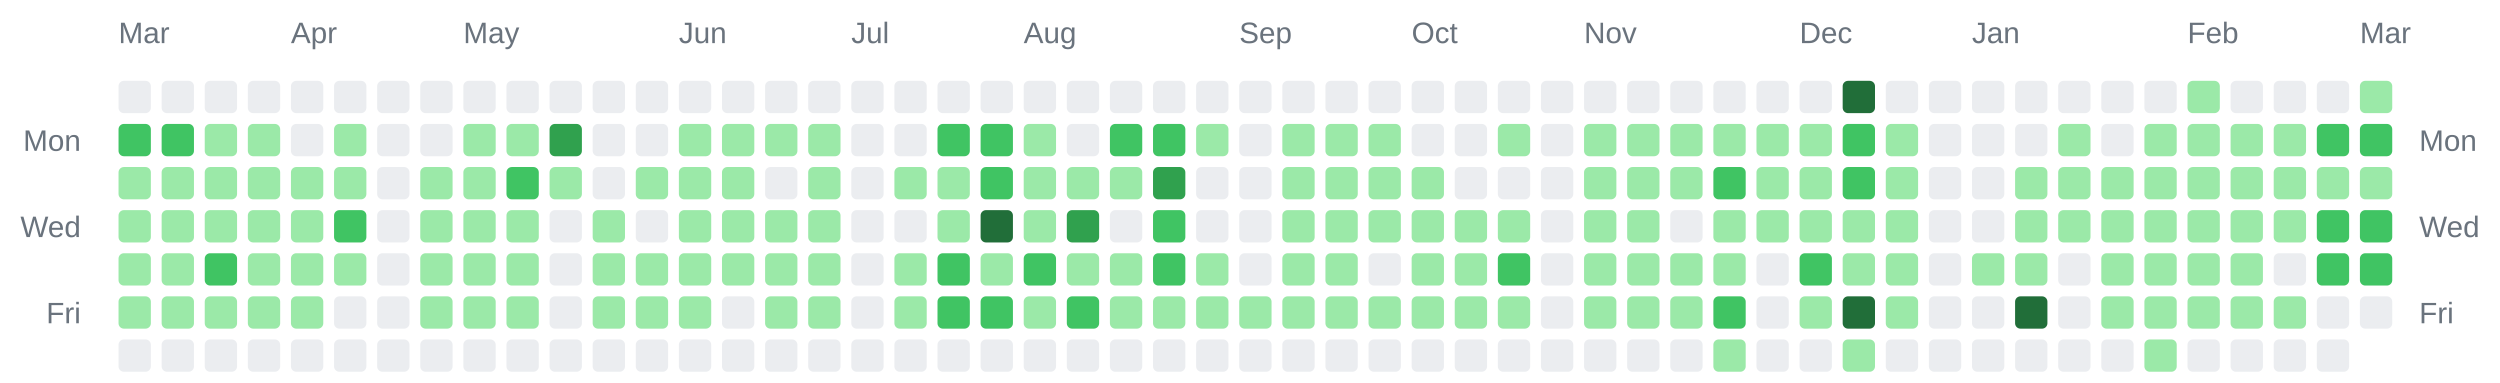
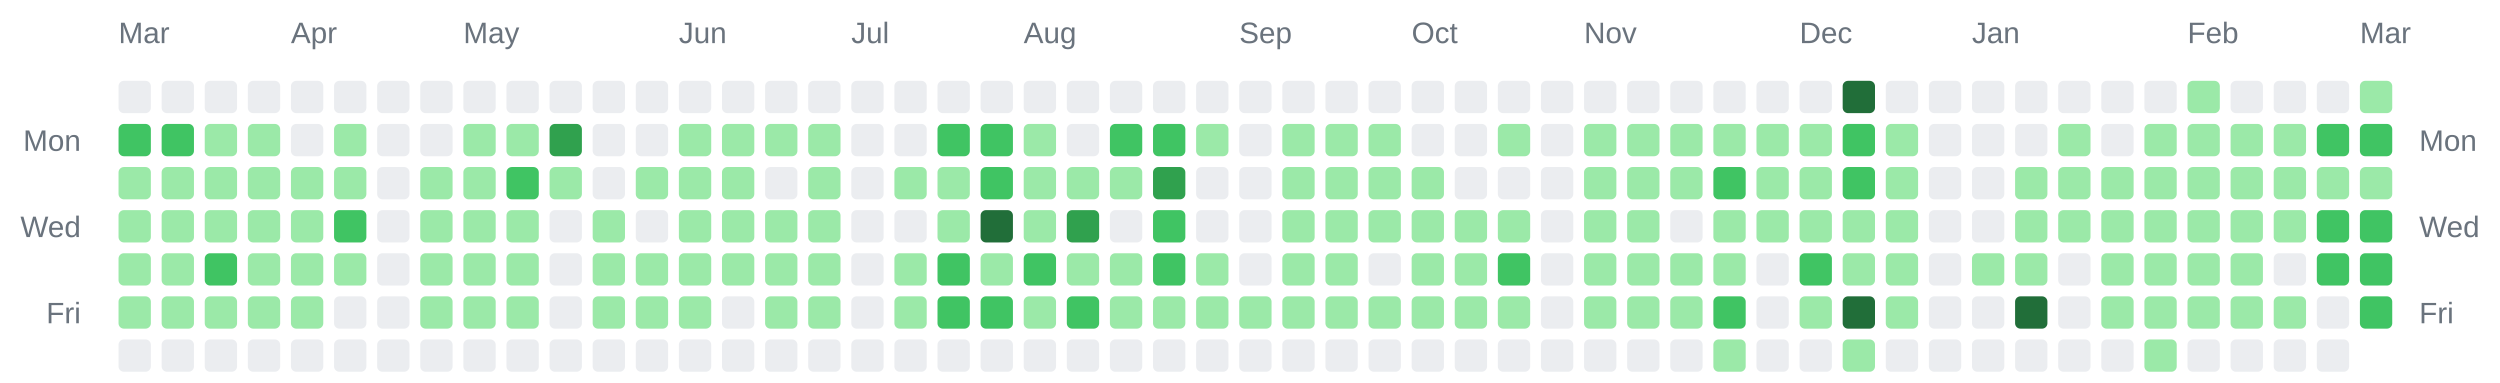
<svg xmlns="http://www.w3.org/2000/svg" width="928" height="142" viewBox="0 0 928 142" role="img" aria-label="Combined contributions calendar for donken and donken-lilly">
  <rect width="100%" height="100%" fill="transparent" /> // regular
  
  
  
  <text x="44" y="16" font-family="Arial, Helvetica, sans-serif" font-size="11" fill="#6a737d">Mar</text>
  <text x="108" y="16" font-family="Arial, Helvetica, sans-serif" font-size="11" fill="#6a737d">Apr</text>
  <text x="172" y="16" font-family="Arial, Helvetica, sans-serif" font-size="11" fill="#6a737d">May</text>
  <text x="252" y="16" font-family="Arial, Helvetica, sans-serif" font-size="11" fill="#6a737d">Jun</text>
  <text x="316" y="16" font-family="Arial, Helvetica, sans-serif" font-size="11" fill="#6a737d">Jul</text>
  <text x="380" y="16" font-family="Arial, Helvetica, sans-serif" font-size="11" fill="#6a737d">Aug</text>
  <text x="460" y="16" font-family="Arial, Helvetica, sans-serif" font-size="11" fill="#6a737d">Sep</text>
  <text x="524" y="16" font-family="Arial, Helvetica, sans-serif" font-size="11" fill="#6a737d">Oct</text>
  <text x="588" y="16" font-family="Arial, Helvetica, sans-serif" font-size="11" fill="#6a737d">Nov</text>
  <text x="668" y="16" font-family="Arial, Helvetica, sans-serif" font-size="11" fill="#6a737d">Dec</text>
  <text x="732" y="16" font-family="Arial, Helvetica, sans-serif" font-size="11" fill="#6a737d">Jan</text>
  <text x="812" y="16" font-family="Arial, Helvetica, sans-serif" font-size="11" fill="#6a737d">Feb</text>
  <text x="876" y="16" font-family="Arial, Helvetica, sans-serif" font-size="11" fill="#6a737d">Mar</text>
  <text x="30" y="56" text-anchor="end" font-family="Arial, Helvetica, sans-serif" font-size="11" fill="#6a737d">Mon</text>
  <text x="898" y="56" text-anchor="start" font-family="Arial, Helvetica, sans-serif" font-size="11" fill="#6a737d">Mon</text>
  <text x="30" y="88" text-anchor="end" font-family="Arial, Helvetica, sans-serif" font-size="11" fill="#6a737d">Wed</text>
  <text x="898" y="88" text-anchor="start" font-family="Arial, Helvetica, sans-serif" font-size="11" fill="#6a737d">Wed</text>
  <text x="30" y="120" text-anchor="end" font-family="Arial, Helvetica, sans-serif" font-size="11" fill="#6a737d">Fri</text>
  <text x="898" y="120" text-anchor="start" font-family="Arial, Helvetica, sans-serif" font-size="11" fill="#6a737d">Fri</text>
  <rect x="44" y="30" width="12" height="12" rx="2" ry="2" fill="#ebedf0" />
  <rect x="44" y="46" width="12" height="12" rx="2" ry="2" fill="#40c463" />
  <rect x="44" y="62" width="12" height="12" rx="2" ry="2" fill="#9be9a8" />
  <rect x="44" y="78" width="12" height="12" rx="2" ry="2" fill="#9be9a8" />
  <rect x="44" y="94" width="12" height="12" rx="2" ry="2" fill="#9be9a8" />
  <rect x="44" y="110" width="12" height="12" rx="2" ry="2" fill="#9be9a8" />
  <rect x="44" y="126" width="12" height="12" rx="2" ry="2" fill="#ebedf0" />
  <rect x="60" y="30" width="12" height="12" rx="2" ry="2" fill="#ebedf0" />
  <rect x="60" y="46" width="12" height="12" rx="2" ry="2" fill="#40c463" />
  <rect x="60" y="62" width="12" height="12" rx="2" ry="2" fill="#9be9a8" />
  <rect x="60" y="78" width="12" height="12" rx="2" ry="2" fill="#9be9a8" />
  <rect x="60" y="94" width="12" height="12" rx="2" ry="2" fill="#9be9a8" />
  <rect x="60" y="110" width="12" height="12" rx="2" ry="2" fill="#9be9a8" />
  <rect x="60" y="126" width="12" height="12" rx="2" ry="2" fill="#ebedf0" />
  <rect x="76" y="30" width="12" height="12" rx="2" ry="2" fill="#ebedf0" />
  <rect x="76" y="46" width="12" height="12" rx="2" ry="2" fill="#9be9a8" />
  <rect x="76" y="62" width="12" height="12" rx="2" ry="2" fill="#9be9a8" />
  <rect x="76" y="78" width="12" height="12" rx="2" ry="2" fill="#9be9a8" />
  <rect x="76" y="94" width="12" height="12" rx="2" ry="2" fill="#40c463" />
  <rect x="76" y="110" width="12" height="12" rx="2" ry="2" fill="#9be9a8" />
  <rect x="76" y="126" width="12" height="12" rx="2" ry="2" fill="#ebedf0" />
  <rect x="92" y="30" width="12" height="12" rx="2" ry="2" fill="#ebedf0" />
  <rect x="92" y="46" width="12" height="12" rx="2" ry="2" fill="#9be9a8" />
  <rect x="92" y="62" width="12" height="12" rx="2" ry="2" fill="#9be9a8" />
  <rect x="92" y="78" width="12" height="12" rx="2" ry="2" fill="#9be9a8" />
  <rect x="92" y="94" width="12" height="12" rx="2" ry="2" fill="#9be9a8" />
  <rect x="92" y="110" width="12" height="12" rx="2" ry="2" fill="#9be9a8" />
  <rect x="92" y="126" width="12" height="12" rx="2" ry="2" fill="#ebedf0" />
  <rect x="108" y="30" width="12" height="12" rx="2" ry="2" fill="#ebedf0" />
  <rect x="108" y="46" width="12" height="12" rx="2" ry="2" fill="#ebedf0" />
  <rect x="108" y="62" width="12" height="12" rx="2" ry="2" fill="#9be9a8" />
  <rect x="108" y="78" width="12" height="12" rx="2" ry="2" fill="#9be9a8" />
  <rect x="108" y="94" width="12" height="12" rx="2" ry="2" fill="#9be9a8" />
  <rect x="108" y="110" width="12" height="12" rx="2" ry="2" fill="#9be9a8" />
  <rect x="108" y="126" width="12" height="12" rx="2" ry="2" fill="#ebedf0" />
  <rect x="124" y="30" width="12" height="12" rx="2" ry="2" fill="#ebedf0" />
  <rect x="124" y="46" width="12" height="12" rx="2" ry="2" fill="#9be9a8" />
  <rect x="124" y="62" width="12" height="12" rx="2" ry="2" fill="#9be9a8" />
  <rect x="124" y="78" width="12" height="12" rx="2" ry="2" fill="#40c463" />
  <rect x="124" y="94" width="12" height="12" rx="2" ry="2" fill="#9be9a8" />
  <rect x="124" y="110" width="12" height="12" rx="2" ry="2" fill="#ebedf0" />
  <rect x="124" y="126" width="12" height="12" rx="2" ry="2" fill="#ebedf0" />
  <rect x="140" y="30" width="12" height="12" rx="2" ry="2" fill="#ebedf0" />
  <rect x="140" y="46" width="12" height="12" rx="2" ry="2" fill="#ebedf0" />
  <rect x="140" y="62" width="12" height="12" rx="2" ry="2" fill="#ebedf0" />
  <rect x="140" y="78" width="12" height="12" rx="2" ry="2" fill="#ebedf0" />
  <rect x="140" y="94" width="12" height="12" rx="2" ry="2" fill="#ebedf0" />
  <rect x="140" y="110" width="12" height="12" rx="2" ry="2" fill="#ebedf0" />
  <rect x="140" y="126" width="12" height="12" rx="2" ry="2" fill="#ebedf0" />
  <rect x="156" y="30" width="12" height="12" rx="2" ry="2" fill="#ebedf0" />
  <rect x="156" y="46" width="12" height="12" rx="2" ry="2" fill="#ebedf0" />
  <rect x="156" y="62" width="12" height="12" rx="2" ry="2" fill="#9be9a8" />
  <rect x="156" y="78" width="12" height="12" rx="2" ry="2" fill="#9be9a8" />
  <rect x="156" y="94" width="12" height="12" rx="2" ry="2" fill="#9be9a8" />
  <rect x="156" y="110" width="12" height="12" rx="2" ry="2" fill="#9be9a8" />
  <rect x="156" y="126" width="12" height="12" rx="2" ry="2" fill="#ebedf0" />
  <rect x="172" y="30" width="12" height="12" rx="2" ry="2" fill="#ebedf0" />
  <rect x="172" y="46" width="12" height="12" rx="2" ry="2" fill="#9be9a8" />
  <rect x="172" y="62" width="12" height="12" rx="2" ry="2" fill="#9be9a8" />
  <rect x="172" y="78" width="12" height="12" rx="2" ry="2" fill="#9be9a8" />
  <rect x="172" y="94" width="12" height="12" rx="2" ry="2" fill="#9be9a8" />
  <rect x="172" y="110" width="12" height="12" rx="2" ry="2" fill="#9be9a8" />
  <rect x="172" y="126" width="12" height="12" rx="2" ry="2" fill="#ebedf0" />
  <rect x="188" y="30" width="12" height="12" rx="2" ry="2" fill="#ebedf0" />
  <rect x="188" y="46" width="12" height="12" rx="2" ry="2" fill="#9be9a8" />
  <rect x="188" y="62" width="12" height="12" rx="2" ry="2" fill="#40c463" />
  <rect x="188" y="78" width="12" height="12" rx="2" ry="2" fill="#9be9a8" />
  <rect x="188" y="94" width="12" height="12" rx="2" ry="2" fill="#9be9a8" />
  <rect x="188" y="110" width="12" height="12" rx="2" ry="2" fill="#9be9a8" />
  <rect x="188" y="126" width="12" height="12" rx="2" ry="2" fill="#ebedf0" />
  <rect x="204" y="30" width="12" height="12" rx="2" ry="2" fill="#ebedf0" />
  <rect x="204" y="46" width="12" height="12" rx="2" ry="2" fill="#30a14e" />
  <rect x="204" y="62" width="12" height="12" rx="2" ry="2" fill="#9be9a8" />
  <rect x="204" y="78" width="12" height="12" rx="2" ry="2" fill="#ebedf0" />
  <rect x="204" y="94" width="12" height="12" rx="2" ry="2" fill="#ebedf0" />
  <rect x="204" y="110" width="12" height="12" rx="2" ry="2" fill="#ebedf0" />
  <rect x="204" y="126" width="12" height="12" rx="2" ry="2" fill="#ebedf0" />
  <rect x="220" y="30" width="12" height="12" rx="2" ry="2" fill="#ebedf0" />
  <rect x="220" y="46" width="12" height="12" rx="2" ry="2" fill="#ebedf0" />
  <rect x="220" y="62" width="12" height="12" rx="2" ry="2" fill="#ebedf0" />
  <rect x="220" y="78" width="12" height="12" rx="2" ry="2" fill="#9be9a8" />
  <rect x="220" y="94" width="12" height="12" rx="2" ry="2" fill="#9be9a8" />
  <rect x="220" y="110" width="12" height="12" rx="2" ry="2" fill="#9be9a8" />
  <rect x="220" y="126" width="12" height="12" rx="2" ry="2" fill="#ebedf0" />
  <rect x="236" y="30" width="12" height="12" rx="2" ry="2" fill="#ebedf0" />
  <rect x="236" y="46" width="12" height="12" rx="2" ry="2" fill="#ebedf0" />
  <rect x="236" y="62" width="12" height="12" rx="2" ry="2" fill="#9be9a8" />
  <rect x="236" y="78" width="12" height="12" rx="2" ry="2" fill="#ebedf0" />
  <rect x="236" y="94" width="12" height="12" rx="2" ry="2" fill="#9be9a8" />
  <rect x="236" y="110" width="12" height="12" rx="2" ry="2" fill="#9be9a8" />
  <rect x="236" y="126" width="12" height="12" rx="2" ry="2" fill="#ebedf0" />
  <rect x="252" y="30" width="12" height="12" rx="2" ry="2" fill="#ebedf0" />
  <rect x="252" y="46" width="12" height="12" rx="2" ry="2" fill="#9be9a8" />
  <rect x="252" y="62" width="12" height="12" rx="2" ry="2" fill="#9be9a8" />
  <rect x="252" y="78" width="12" height="12" rx="2" ry="2" fill="#9be9a8" />
  <rect x="252" y="94" width="12" height="12" rx="2" ry="2" fill="#9be9a8" />
  <rect x="252" y="110" width="12" height="12" rx="2" ry="2" fill="#9be9a8" />
  <rect x="252" y="126" width="12" height="12" rx="2" ry="2" fill="#ebedf0" />
  <rect x="268" y="30" width="12" height="12" rx="2" ry="2" fill="#ebedf0" />
  <rect x="268" y="46" width="12" height="12" rx="2" ry="2" fill="#9be9a8" />
  <rect x="268" y="62" width="12" height="12" rx="2" ry="2" fill="#9be9a8" />
  <rect x="268" y="78" width="12" height="12" rx="2" ry="2" fill="#9be9a8" />
  <rect x="268" y="94" width="12" height="12" rx="2" ry="2" fill="#9be9a8" />
  <rect x="268" y="110" width="12" height="12" rx="2" ry="2" fill="#ebedf0" />
  <rect x="268" y="126" width="12" height="12" rx="2" ry="2" fill="#ebedf0" />
  <rect x="284" y="30" width="12" height="12" rx="2" ry="2" fill="#ebedf0" />
  <rect x="284" y="46" width="12" height="12" rx="2" ry="2" fill="#9be9a8" />
  <rect x="284" y="62" width="12" height="12" rx="2" ry="2" fill="#ebedf0" />
  <rect x="284" y="78" width="12" height="12" rx="2" ry="2" fill="#9be9a8" />
  <rect x="284" y="94" width="12" height="12" rx="2" ry="2" fill="#9be9a8" />
  <rect x="284" y="110" width="12" height="12" rx="2" ry="2" fill="#9be9a8" />
  <rect x="284" y="126" width="12" height="12" rx="2" ry="2" fill="#ebedf0" />
  <rect x="300" y="30" width="12" height="12" rx="2" ry="2" fill="#ebedf0" />
  <rect x="300" y="46" width="12" height="12" rx="2" ry="2" fill="#9be9a8" />
  <rect x="300" y="62" width="12" height="12" rx="2" ry="2" fill="#9be9a8" />
  <rect x="300" y="78" width="12" height="12" rx="2" ry="2" fill="#9be9a8" />
  <rect x="300" y="94" width="12" height="12" rx="2" ry="2" fill="#9be9a8" />
  <rect x="300" y="110" width="12" height="12" rx="2" ry="2" fill="#9be9a8" />
  <rect x="300" y="126" width="12" height="12" rx="2" ry="2" fill="#ebedf0" />
  <rect x="316" y="30" width="12" height="12" rx="2" ry="2" fill="#ebedf0" />
  <rect x="316" y="46" width="12" height="12" rx="2" ry="2" fill="#ebedf0" />
  <rect x="316" y="62" width="12" height="12" rx="2" ry="2" fill="#ebedf0" />
  <rect x="316" y="78" width="12" height="12" rx="2" ry="2" fill="#ebedf0" />
  <rect x="316" y="94" width="12" height="12" rx="2" ry="2" fill="#ebedf0" />
  <rect x="316" y="110" width="12" height="12" rx="2" ry="2" fill="#ebedf0" />
  <rect x="316" y="126" width="12" height="12" rx="2" ry="2" fill="#ebedf0" />
  <rect x="332" y="30" width="12" height="12" rx="2" ry="2" fill="#ebedf0" />
  <rect x="332" y="46" width="12" height="12" rx="2" ry="2" fill="#ebedf0" />
  <rect x="332" y="62" width="12" height="12" rx="2" ry="2" fill="#9be9a8" />
  <rect x="332" y="78" width="12" height="12" rx="2" ry="2" fill="#ebedf0" />
  <rect x="332" y="94" width="12" height="12" rx="2" ry="2" fill="#9be9a8" />
  <rect x="332" y="110" width="12" height="12" rx="2" ry="2" fill="#9be9a8" />
  <rect x="332" y="126" width="12" height="12" rx="2" ry="2" fill="#ebedf0" />
  <rect x="348" y="30" width="12" height="12" rx="2" ry="2" fill="#ebedf0" />
  <rect x="348" y="46" width="12" height="12" rx="2" ry="2" fill="#40c463" />
  <rect x="348" y="62" width="12" height="12" rx="2" ry="2" fill="#9be9a8" />
  <rect x="348" y="78" width="12" height="12" rx="2" ry="2" fill="#9be9a8" />
  <rect x="348" y="94" width="12" height="12" rx="2" ry="2" fill="#40c463" />
  <rect x="348" y="110" width="12" height="12" rx="2" ry="2" fill="#40c463" />
  <rect x="348" y="126" width="12" height="12" rx="2" ry="2" fill="#ebedf0" />
  <rect x="364" y="30" width="12" height="12" rx="2" ry="2" fill="#ebedf0" />
  <rect x="364" y="46" width="12" height="12" rx="2" ry="2" fill="#40c463" />
  <rect x="364" y="62" width="12" height="12" rx="2" ry="2" fill="#40c463" />
  <rect x="364" y="78" width="12" height="12" rx="2" ry="2" fill="#216e39" />
  <rect x="364" y="94" width="12" height="12" rx="2" ry="2" fill="#9be9a8" />
  <rect x="364" y="110" width="12" height="12" rx="2" ry="2" fill="#40c463" />
  <rect x="364" y="126" width="12" height="12" rx="2" ry="2" fill="#ebedf0" />
  <rect x="380" y="30" width="12" height="12" rx="2" ry="2" fill="#ebedf0" />
  <rect x="380" y="46" width="12" height="12" rx="2" ry="2" fill="#9be9a8" />
  <rect x="380" y="62" width="12" height="12" rx="2" ry="2" fill="#9be9a8" />
  <rect x="380" y="78" width="12" height="12" rx="2" ry="2" fill="#9be9a8" />
  <rect x="380" y="94" width="12" height="12" rx="2" ry="2" fill="#40c463" />
  <rect x="380" y="110" width="12" height="12" rx="2" ry="2" fill="#9be9a8" />
  <rect x="380" y="126" width="12" height="12" rx="2" ry="2" fill="#ebedf0" />
  <rect x="396" y="30" width="12" height="12" rx="2" ry="2" fill="#ebedf0" />
  <rect x="396" y="46" width="12" height="12" rx="2" ry="2" fill="#ebedf0" />
  <rect x="396" y="62" width="12" height="12" rx="2" ry="2" fill="#9be9a8" />
  <rect x="396" y="78" width="12" height="12" rx="2" ry="2" fill="#30a14e" />
  <rect x="396" y="94" width="12" height="12" rx="2" ry="2" fill="#9be9a8" />
  <rect x="396" y="110" width="12" height="12" rx="2" ry="2" fill="#40c463" />
  <rect x="396" y="126" width="12" height="12" rx="2" ry="2" fill="#ebedf0" />
  <rect x="412" y="30" width="12" height="12" rx="2" ry="2" fill="#ebedf0" />
  <rect x="412" y="46" width="12" height="12" rx="2" ry="2" fill="#40c463" />
  <rect x="412" y="62" width="12" height="12" rx="2" ry="2" fill="#9be9a8" />
  <rect x="412" y="78" width="12" height="12" rx="2" ry="2" fill="#ebedf0" />
  <rect x="412" y="94" width="12" height="12" rx="2" ry="2" fill="#9be9a8" />
  <rect x="412" y="110" width="12" height="12" rx="2" ry="2" fill="#9be9a8" />
  <rect x="412" y="126" width="12" height="12" rx="2" ry="2" fill="#ebedf0" />
  <rect x="428" y="30" width="12" height="12" rx="2" ry="2" fill="#ebedf0" />
  <rect x="428" y="46" width="12" height="12" rx="2" ry="2" fill="#40c463" />
  <rect x="428" y="62" width="12" height="12" rx="2" ry="2" fill="#30a14e" />
  <rect x="428" y="78" width="12" height="12" rx="2" ry="2" fill="#40c463" />
  <rect x="428" y="94" width="12" height="12" rx="2" ry="2" fill="#40c463" />
  <rect x="428" y="110" width="12" height="12" rx="2" ry="2" fill="#9be9a8" />
  <rect x="428" y="126" width="12" height="12" rx="2" ry="2" fill="#ebedf0" />
  <rect x="444" y="30" width="12" height="12" rx="2" ry="2" fill="#ebedf0" />
  <rect x="444" y="46" width="12" height="12" rx="2" ry="2" fill="#9be9a8" />
  <rect x="444" y="62" width="12" height="12" rx="2" ry="2" fill="#ebedf0" />
  <rect x="444" y="78" width="12" height="12" rx="2" ry="2" fill="#ebedf0" />
  <rect x="444" y="94" width="12" height="12" rx="2" ry="2" fill="#9be9a8" />
  <rect x="444" y="110" width="12" height="12" rx="2" ry="2" fill="#9be9a8" />
  <rect x="444" y="126" width="12" height="12" rx="2" ry="2" fill="#ebedf0" />
  <rect x="460" y="30" width="12" height="12" rx="2" ry="2" fill="#ebedf0" />
  <rect x="460" y="46" width="12" height="12" rx="2" ry="2" fill="#ebedf0" />
  <rect x="460" y="62" width="12" height="12" rx="2" ry="2" fill="#ebedf0" />
  <rect x="460" y="78" width="12" height="12" rx="2" ry="2" fill="#ebedf0" />
  <rect x="460" y="94" width="12" height="12" rx="2" ry="2" fill="#ebedf0" />
  <rect x="460" y="110" width="12" height="12" rx="2" ry="2" fill="#9be9a8" />
  <rect x="460" y="126" width="12" height="12" rx="2" ry="2" fill="#ebedf0" />
  <rect x="476" y="30" width="12" height="12" rx="2" ry="2" fill="#ebedf0" />
  <rect x="476" y="46" width="12" height="12" rx="2" ry="2" fill="#9be9a8" />
  <rect x="476" y="62" width="12" height="12" rx="2" ry="2" fill="#9be9a8" />
  <rect x="476" y="78" width="12" height="12" rx="2" ry="2" fill="#9be9a8" />
  <rect x="476" y="94" width="12" height="12" rx="2" ry="2" fill="#9be9a8" />
  <rect x="476" y="110" width="12" height="12" rx="2" ry="2" fill="#9be9a8" />
  <rect x="476" y="126" width="12" height="12" rx="2" ry="2" fill="#ebedf0" />
  <rect x="492" y="30" width="12" height="12" rx="2" ry="2" fill="#ebedf0" />
  <rect x="492" y="46" width="12" height="12" rx="2" ry="2" fill="#9be9a8" />
  <rect x="492" y="62" width="12" height="12" rx="2" ry="2" fill="#9be9a8" />
  <rect x="492" y="78" width="12" height="12" rx="2" ry="2" fill="#9be9a8" />
  <rect x="492" y="94" width="12" height="12" rx="2" ry="2" fill="#9be9a8" />
  <rect x="492" y="110" width="12" height="12" rx="2" ry="2" fill="#9be9a8" />
  <rect x="492" y="126" width="12" height="12" rx="2" ry="2" fill="#ebedf0" />
  <rect x="508" y="30" width="12" height="12" rx="2" ry="2" fill="#ebedf0" />
  <rect x="508" y="46" width="12" height="12" rx="2" ry="2" fill="#9be9a8" />
  <rect x="508" y="62" width="12" height="12" rx="2" ry="2" fill="#9be9a8" />
  <rect x="508" y="78" width="12" height="12" rx="2" ry="2" fill="#9be9a8" />
  <rect x="508" y="94" width="12" height="12" rx="2" ry="2" fill="#ebedf0" />
  <rect x="508" y="110" width="12" height="12" rx="2" ry="2" fill="#9be9a8" />
  <rect x="508" y="126" width="12" height="12" rx="2" ry="2" fill="#ebedf0" />
  <rect x="524" y="30" width="12" height="12" rx="2" ry="2" fill="#ebedf0" />
  <rect x="524" y="46" width="12" height="12" rx="2" ry="2" fill="#ebedf0" />
  <rect x="524" y="62" width="12" height="12" rx="2" ry="2" fill="#9be9a8" />
  <rect x="524" y="78" width="12" height="12" rx="2" ry="2" fill="#9be9a8" />
  <rect x="524" y="94" width="12" height="12" rx="2" ry="2" fill="#9be9a8" />
  <rect x="524" y="110" width="12" height="12" rx="2" ry="2" fill="#9be9a8" />
  <rect x="524" y="126" width="12" height="12" rx="2" ry="2" fill="#ebedf0" />
  <rect x="540" y="30" width="12" height="12" rx="2" ry="2" fill="#ebedf0" />
  <rect x="540" y="46" width="12" height="12" rx="2" ry="2" fill="#ebedf0" />
  <rect x="540" y="62" width="12" height="12" rx="2" ry="2" fill="#ebedf0" />
  <rect x="540" y="78" width="12" height="12" rx="2" ry="2" fill="#9be9a8" />
  <rect x="540" y="94" width="12" height="12" rx="2" ry="2" fill="#9be9a8" />
  <rect x="540" y="110" width="12" height="12" rx="2" ry="2" fill="#9be9a8" />
  <rect x="540" y="126" width="12" height="12" rx="2" ry="2" fill="#ebedf0" />
  <rect x="556" y="30" width="12" height="12" rx="2" ry="2" fill="#ebedf0" />
  <rect x="556" y="46" width="12" height="12" rx="2" ry="2" fill="#9be9a8" />
  <rect x="556" y="62" width="12" height="12" rx="2" ry="2" fill="#ebedf0" />
  <rect x="556" y="78" width="12" height="12" rx="2" ry="2" fill="#9be9a8" />
  <rect x="556" y="94" width="12" height="12" rx="2" ry="2" fill="#40c463" />
  <rect x="556" y="110" width="12" height="12" rx="2" ry="2" fill="#9be9a8" />
  <rect x="556" y="126" width="12" height="12" rx="2" ry="2" fill="#ebedf0" />
  <rect x="572" y="30" width="12" height="12" rx="2" ry="2" fill="#ebedf0" />
  <rect x="572" y="46" width="12" height="12" rx="2" ry="2" fill="#ebedf0" />
  <rect x="572" y="62" width="12" height="12" rx="2" ry="2" fill="#ebedf0" />
  <rect x="572" y="78" width="12" height="12" rx="2" ry="2" fill="#ebedf0" />
  <rect x="572" y="94" width="12" height="12" rx="2" ry="2" fill="#ebedf0" />
  <rect x="572" y="110" width="12" height="12" rx="2" ry="2" fill="#ebedf0" />
  <rect x="572" y="126" width="12" height="12" rx="2" ry="2" fill="#ebedf0" />
  <rect x="588" y="30" width="12" height="12" rx="2" ry="2" fill="#ebedf0" />
  <rect x="588" y="46" width="12" height="12" rx="2" ry="2" fill="#9be9a8" />
  <rect x="588" y="62" width="12" height="12" rx="2" ry="2" fill="#9be9a8" />
  <rect x="588" y="78" width="12" height="12" rx="2" ry="2" fill="#9be9a8" />
  <rect x="588" y="94" width="12" height="12" rx="2" ry="2" fill="#9be9a8" />
  <rect x="588" y="110" width="12" height="12" rx="2" ry="2" fill="#9be9a8" />
  <rect x="588" y="126" width="12" height="12" rx="2" ry="2" fill="#ebedf0" />
  <rect x="604" y="30" width="12" height="12" rx="2" ry="2" fill="#ebedf0" />
  <rect x="604" y="46" width="12" height="12" rx="2" ry="2" fill="#9be9a8" />
  <rect x="604" y="62" width="12" height="12" rx="2" ry="2" fill="#9be9a8" />
  <rect x="604" y="78" width="12" height="12" rx="2" ry="2" fill="#9be9a8" />
  <rect x="604" y="94" width="12" height="12" rx="2" ry="2" fill="#9be9a8" />
  <rect x="604" y="110" width="12" height="12" rx="2" ry="2" fill="#9be9a8" />
  <rect x="604" y="126" width="12" height="12" rx="2" ry="2" fill="#ebedf0" />
  <rect x="620" y="30" width="12" height="12" rx="2" ry="2" fill="#ebedf0" />
  <rect x="620" y="46" width="12" height="12" rx="2" ry="2" fill="#9be9a8" />
  <rect x="620" y="62" width="12" height="12" rx="2" ry="2" fill="#9be9a8" />
  <rect x="620" y="78" width="12" height="12" rx="2" ry="2" fill="#ebedf0" />
  <rect x="620" y="94" width="12" height="12" rx="2" ry="2" fill="#9be9a8" />
  <rect x="620" y="110" width="12" height="12" rx="2" ry="2" fill="#9be9a8" />
  <rect x="620" y="126" width="12" height="12" rx="2" ry="2" fill="#ebedf0" />
  <rect x="636" y="30" width="12" height="12" rx="2" ry="2" fill="#ebedf0" />
  <rect x="636" y="46" width="12" height="12" rx="2" ry="2" fill="#9be9a8" />
  <rect x="636" y="62" width="12" height="12" rx="2" ry="2" fill="#40c463" />
  <rect x="636" y="78" width="12" height="12" rx="2" ry="2" fill="#9be9a8" />
  <rect x="636" y="94" width="12" height="12" rx="2" ry="2" fill="#9be9a8" />
  <rect x="636" y="110" width="12" height="12" rx="2" ry="2" fill="#40c463" />
  <rect x="636" y="126" width="12" height="12" rx="2" ry="2" fill="#9be9a8" />
  <rect x="652" y="30" width="12" height="12" rx="2" ry="2" fill="#ebedf0" />
  <rect x="652" y="46" width="12" height="12" rx="2" ry="2" fill="#9be9a8" />
  <rect x="652" y="62" width="12" height="12" rx="2" ry="2" fill="#9be9a8" />
  <rect x="652" y="78" width="12" height="12" rx="2" ry="2" fill="#9be9a8" />
  <rect x="652" y="94" width="12" height="12" rx="2" ry="2" fill="#ebedf0" />
  <rect x="652" y="110" width="12" height="12" rx="2" ry="2" fill="#ebedf0" />
  <rect x="652" y="126" width="12" height="12" rx="2" ry="2" fill="#ebedf0" />
  <rect x="668" y="30" width="12" height="12" rx="2" ry="2" fill="#ebedf0" />
  <rect x="668" y="46" width="12" height="12" rx="2" ry="2" fill="#9be9a8" />
  <rect x="668" y="62" width="12" height="12" rx="2" ry="2" fill="#9be9a8" />
  <rect x="668" y="78" width="12" height="12" rx="2" ry="2" fill="#9be9a8" />
  <rect x="668" y="94" width="12" height="12" rx="2" ry="2" fill="#40c463" />
  <rect x="668" y="110" width="12" height="12" rx="2" ry="2" fill="#9be9a8" />
  <rect x="668" y="126" width="12" height="12" rx="2" ry="2" fill="#ebedf0" />
  <rect x="684" y="30" width="12" height="12" rx="2" ry="2" fill="#216e39" />
  <rect x="684" y="46" width="12" height="12" rx="2" ry="2" fill="#40c463" />
  <rect x="684" y="62" width="12" height="12" rx="2" ry="2" fill="#40c463" />
  <rect x="684" y="78" width="12" height="12" rx="2" ry="2" fill="#9be9a8" />
  <rect x="684" y="94" width="12" height="12" rx="2" ry="2" fill="#9be9a8" />
  <rect x="684" y="110" width="12" height="12" rx="2" ry="2" fill="#216e39" />
  <rect x="684" y="126" width="12" height="12" rx="2" ry="2" fill="#9be9a8" />
  <rect x="700" y="30" width="12" height="12" rx="2" ry="2" fill="#ebedf0" />
  <rect x="700" y="46" width="12" height="12" rx="2" ry="2" fill="#9be9a8" />
  <rect x="700" y="62" width="12" height="12" rx="2" ry="2" fill="#9be9a8" />
  <rect x="700" y="78" width="12" height="12" rx="2" ry="2" fill="#9be9a8" />
  <rect x="700" y="94" width="12" height="12" rx="2" ry="2" fill="#9be9a8" />
  <rect x="700" y="110" width="12" height="12" rx="2" ry="2" fill="#9be9a8" />
  <rect x="700" y="126" width="12" height="12" rx="2" ry="2" fill="#ebedf0" />
  <rect x="716" y="30" width="12" height="12" rx="2" ry="2" fill="#ebedf0" />
  <rect x="716" y="46" width="12" height="12" rx="2" ry="2" fill="#ebedf0" />
  <rect x="716" y="62" width="12" height="12" rx="2" ry="2" fill="#ebedf0" />
  <rect x="716" y="78" width="12" height="12" rx="2" ry="2" fill="#ebedf0" />
  <rect x="716" y="94" width="12" height="12" rx="2" ry="2" fill="#ebedf0" />
  <rect x="716" y="110" width="12" height="12" rx="2" ry="2" fill="#ebedf0" />
  <rect x="716" y="126" width="12" height="12" rx="2" ry="2" fill="#ebedf0" />
  <rect x="732" y="30" width="12" height="12" rx="2" ry="2" fill="#ebedf0" />
  <rect x="732" y="46" width="12" height="12" rx="2" ry="2" fill="#ebedf0" />
  <rect x="732" y="62" width="12" height="12" rx="2" ry="2" fill="#ebedf0" />
  <rect x="732" y="78" width="12" height="12" rx="2" ry="2" fill="#ebedf0" />
  <rect x="732" y="94" width="12" height="12" rx="2" ry="2" fill="#9be9a8" />
  <rect x="732" y="110" width="12" height="12" rx="2" ry="2" fill="#ebedf0" />
  <rect x="732" y="126" width="12" height="12" rx="2" ry="2" fill="#ebedf0" />
  <rect x="748" y="30" width="12" height="12" rx="2" ry="2" fill="#ebedf0" />
  <rect x="748" y="46" width="12" height="12" rx="2" ry="2" fill="#ebedf0" />
  <rect x="748" y="62" width="12" height="12" rx="2" ry="2" fill="#9be9a8" />
  <rect x="748" y="78" width="12" height="12" rx="2" ry="2" fill="#9be9a8" />
  <rect x="748" y="94" width="12" height="12" rx="2" ry="2" fill="#9be9a8" />
  <rect x="748" y="110" width="12" height="12" rx="2" ry="2" fill="#216e39" />
  <rect x="748" y="126" width="12" height="12" rx="2" ry="2" fill="#ebedf0" />
  <rect x="764" y="30" width="12" height="12" rx="2" ry="2" fill="#ebedf0" />
  <rect x="764" y="46" width="12" height="12" rx="2" ry="2" fill="#9be9a8" />
  <rect x="764" y="62" width="12" height="12" rx="2" ry="2" fill="#9be9a8" />
  <rect x="764" y="78" width="12" height="12" rx="2" ry="2" fill="#9be9a8" />
  <rect x="764" y="94" width="12" height="12" rx="2" ry="2" fill="#ebedf0" />
  <rect x="764" y="110" width="12" height="12" rx="2" ry="2" fill="#ebedf0" />
  <rect x="764" y="126" width="12" height="12" rx="2" ry="2" fill="#ebedf0" />
  <rect x="780" y="30" width="12" height="12" rx="2" ry="2" fill="#ebedf0" />
  <rect x="780" y="46" width="12" height="12" rx="2" ry="2" fill="#ebedf0" />
  <rect x="780" y="62" width="12" height="12" rx="2" ry="2" fill="#9be9a8" />
  <rect x="780" y="78" width="12" height="12" rx="2" ry="2" fill="#9be9a8" />
  <rect x="780" y="94" width="12" height="12" rx="2" ry="2" fill="#9be9a8" />
  <rect x="780" y="110" width="12" height="12" rx="2" ry="2" fill="#9be9a8" />
  <rect x="780" y="126" width="12" height="12" rx="2" ry="2" fill="#ebedf0" />
  <rect x="796" y="30" width="12" height="12" rx="2" ry="2" fill="#ebedf0" />
  <rect x="796" y="46" width="12" height="12" rx="2" ry="2" fill="#9be9a8" />
  <rect x="796" y="62" width="12" height="12" rx="2" ry="2" fill="#9be9a8" />
  <rect x="796" y="78" width="12" height="12" rx="2" ry="2" fill="#9be9a8" />
  <rect x="796" y="94" width="12" height="12" rx="2" ry="2" fill="#9be9a8" />
  <rect x="796" y="110" width="12" height="12" rx="2" ry="2" fill="#9be9a8" />
  <rect x="796" y="126" width="12" height="12" rx="2" ry="2" fill="#9be9a8" />
  <rect x="812" y="30" width="12" height="12" rx="2" ry="2" fill="#9be9a8" />
  <rect x="812" y="46" width="12" height="12" rx="2" ry="2" fill="#9be9a8" />
  <rect x="812" y="62" width="12" height="12" rx="2" ry="2" fill="#9be9a8" />
  <rect x="812" y="78" width="12" height="12" rx="2" ry="2" fill="#9be9a8" />
  <rect x="812" y="94" width="12" height="12" rx="2" ry="2" fill="#9be9a8" />
  <rect x="812" y="110" width="12" height="12" rx="2" ry="2" fill="#9be9a8" />
  <rect x="812" y="126" width="12" height="12" rx="2" ry="2" fill="#ebedf0" />
  <rect x="828" y="30" width="12" height="12" rx="2" ry="2" fill="#ebedf0" />
  <rect x="828" y="46" width="12" height="12" rx="2" ry="2" fill="#9be9a8" />
  <rect x="828" y="62" width="12" height="12" rx="2" ry="2" fill="#9be9a8" />
  <rect x="828" y="78" width="12" height="12" rx="2" ry="2" fill="#9be9a8" />
  <rect x="828" y="94" width="12" height="12" rx="2" ry="2" fill="#9be9a8" />
  <rect x="828" y="110" width="12" height="12" rx="2" ry="2" fill="#9be9a8" />
  <rect x="828" y="126" width="12" height="12" rx="2" ry="2" fill="#ebedf0" />
  <rect x="844" y="30" width="12" height="12" rx="2" ry="2" fill="#ebedf0" />
  <rect x="844" y="46" width="12" height="12" rx="2" ry="2" fill="#9be9a8" />
  <rect x="844" y="62" width="12" height="12" rx="2" ry="2" fill="#9be9a8" />
  <rect x="844" y="78" width="12" height="12" rx="2" ry="2" fill="#9be9a8" />
  <rect x="844" y="94" width="12" height="12" rx="2" ry="2" fill="#ebedf0" />
  <rect x="844" y="110" width="12" height="12" rx="2" ry="2" fill="#9be9a8" />
  <rect x="844" y="126" width="12" height="12" rx="2" ry="2" fill="#ebedf0" />
  <rect x="860" y="30" width="12" height="12" rx="2" ry="2" fill="#ebedf0" />
  <rect x="860" y="46" width="12" height="12" rx="2" ry="2" fill="#40c463" />
  <rect x="860" y="62" width="12" height="12" rx="2" ry="2" fill="#9be9a8" />
  <rect x="860" y="78" width="12" height="12" rx="2" ry="2" fill="#40c463" />
  <rect x="860" y="94" width="12" height="12" rx="2" ry="2" fill="#40c463" />
  <rect x="860" y="110" width="12" height="12" rx="2" ry="2" fill="#ebedf0" />
  <rect x="860" y="126" width="12" height="12" rx="2" ry="2" fill="#ebedf0" />
  <rect x="876" y="30" width="12" height="12" rx="2" ry="2" fill="#9be9a8" />
  <rect x="876" y="46" width="12" height="12" rx="2" ry="2" fill="#40c463" />
  <rect x="876" y="62" width="12" height="12" rx="2" ry="2" fill="#9be9a8" />
  <rect x="876" y="78" width="12" height="12" rx="2" ry="2" fill="#40c463" />
  <rect x="876" y="94" width="12" height="12" rx="2" ry="2" fill="#40c463" />
-   <rect x="876" y="110" width="12" height="12" rx="2" ry="2" fill="#ebedf0" />
+   <rect x="876" y="110" width="12" height="12" rx="2" ry="2" fill="#40c463" />
</svg>
